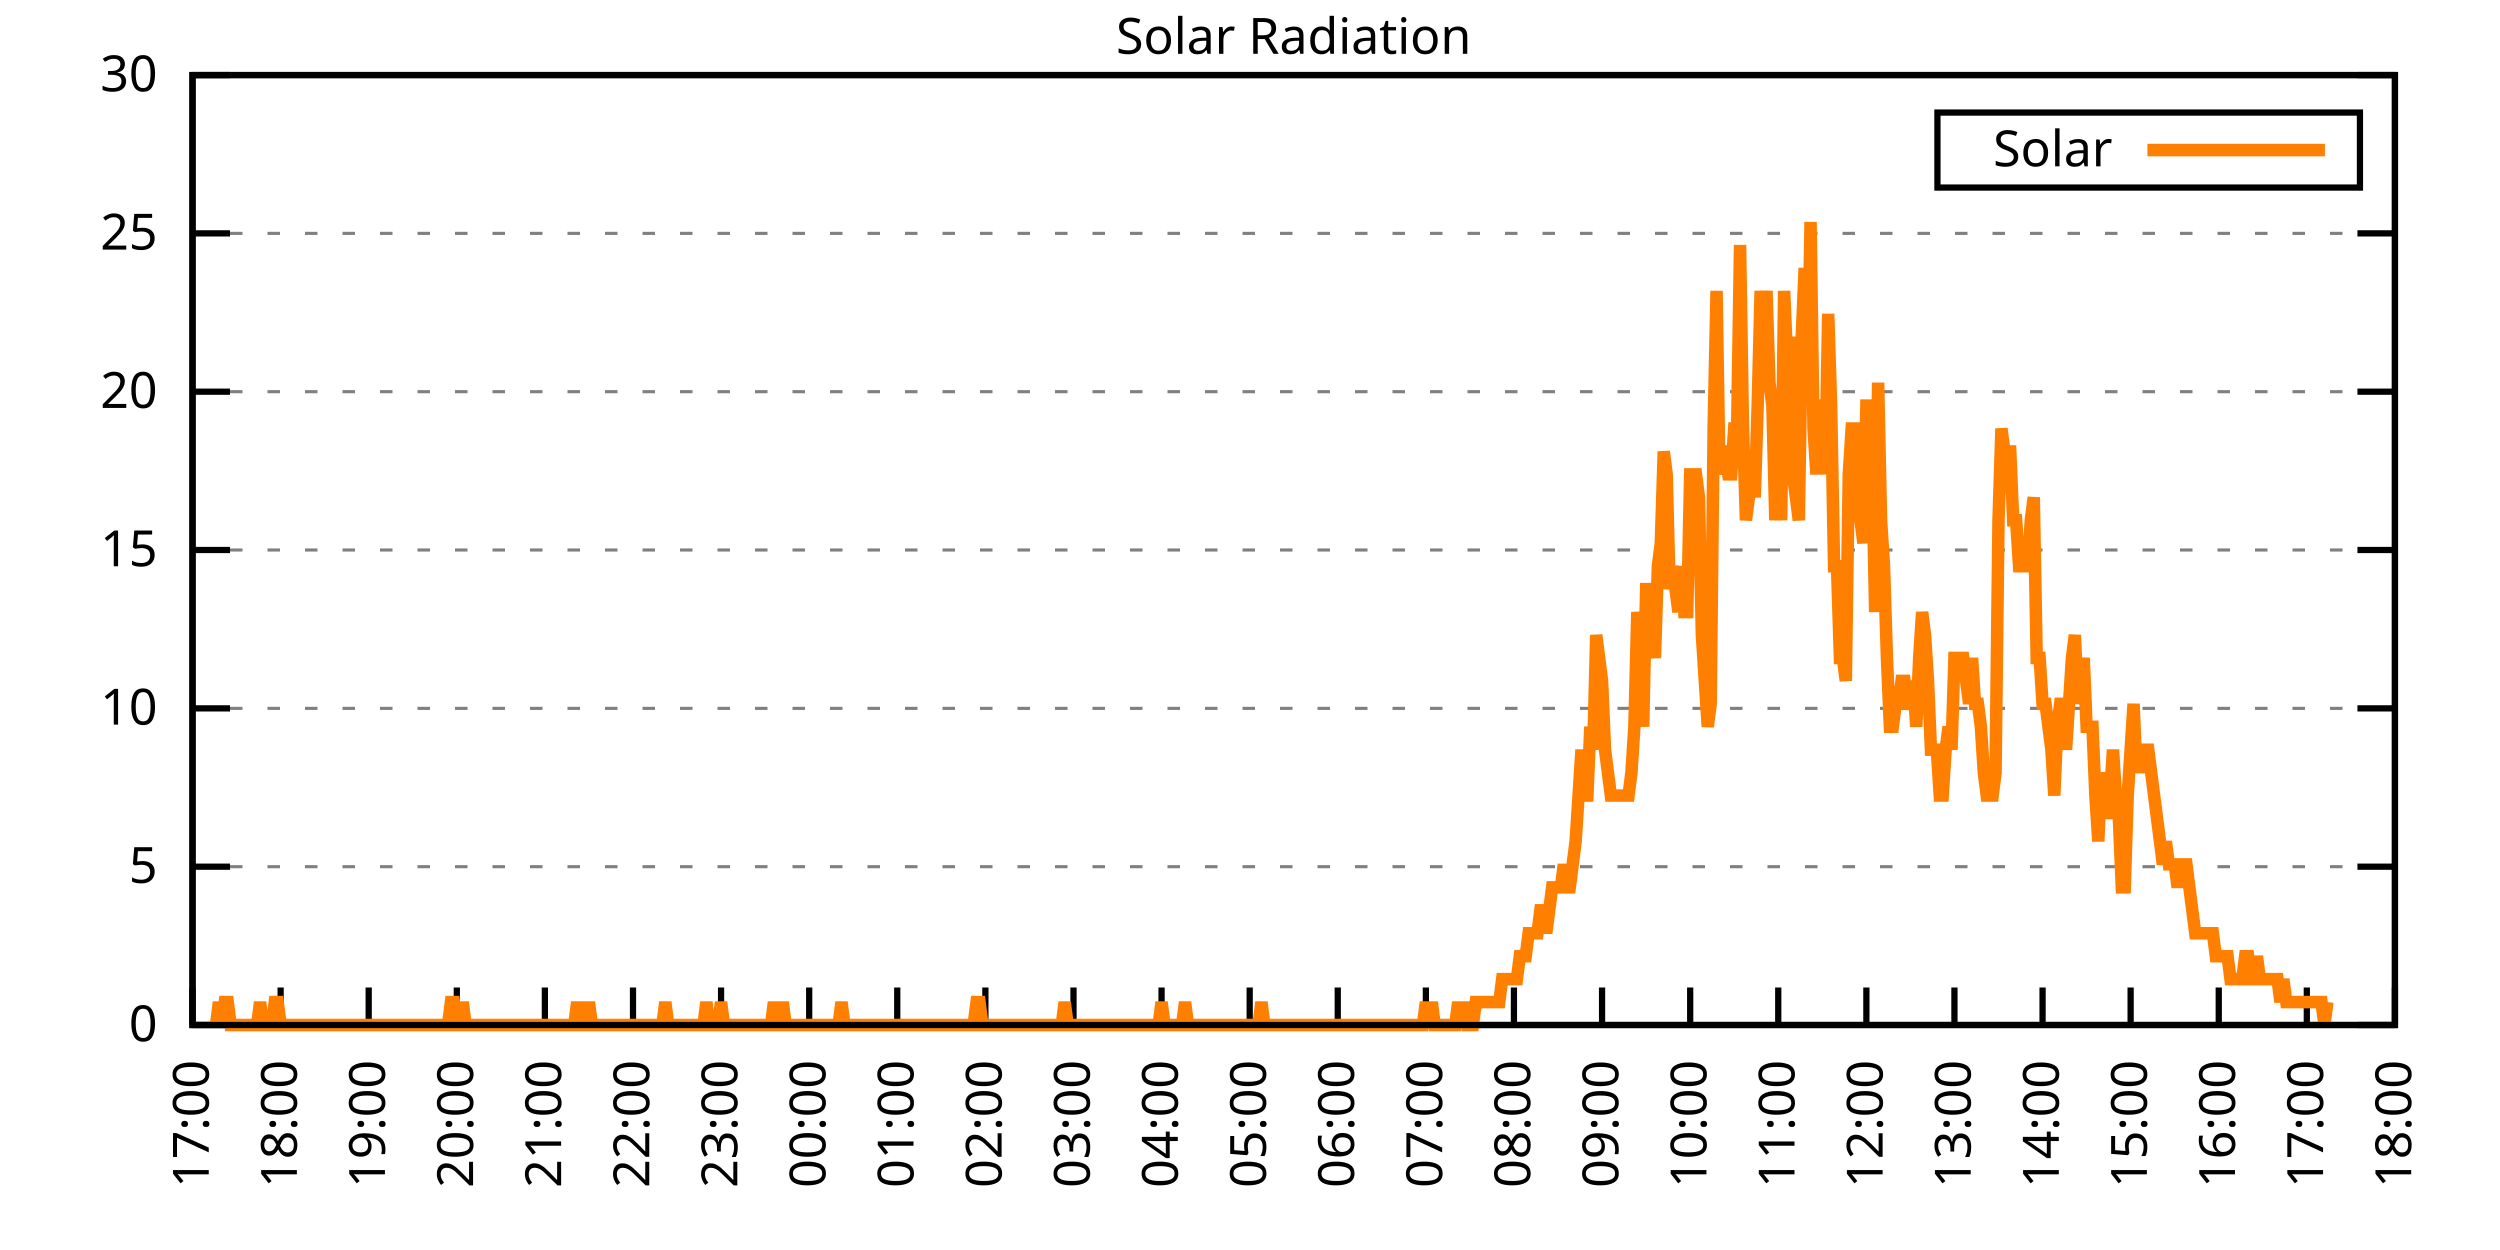
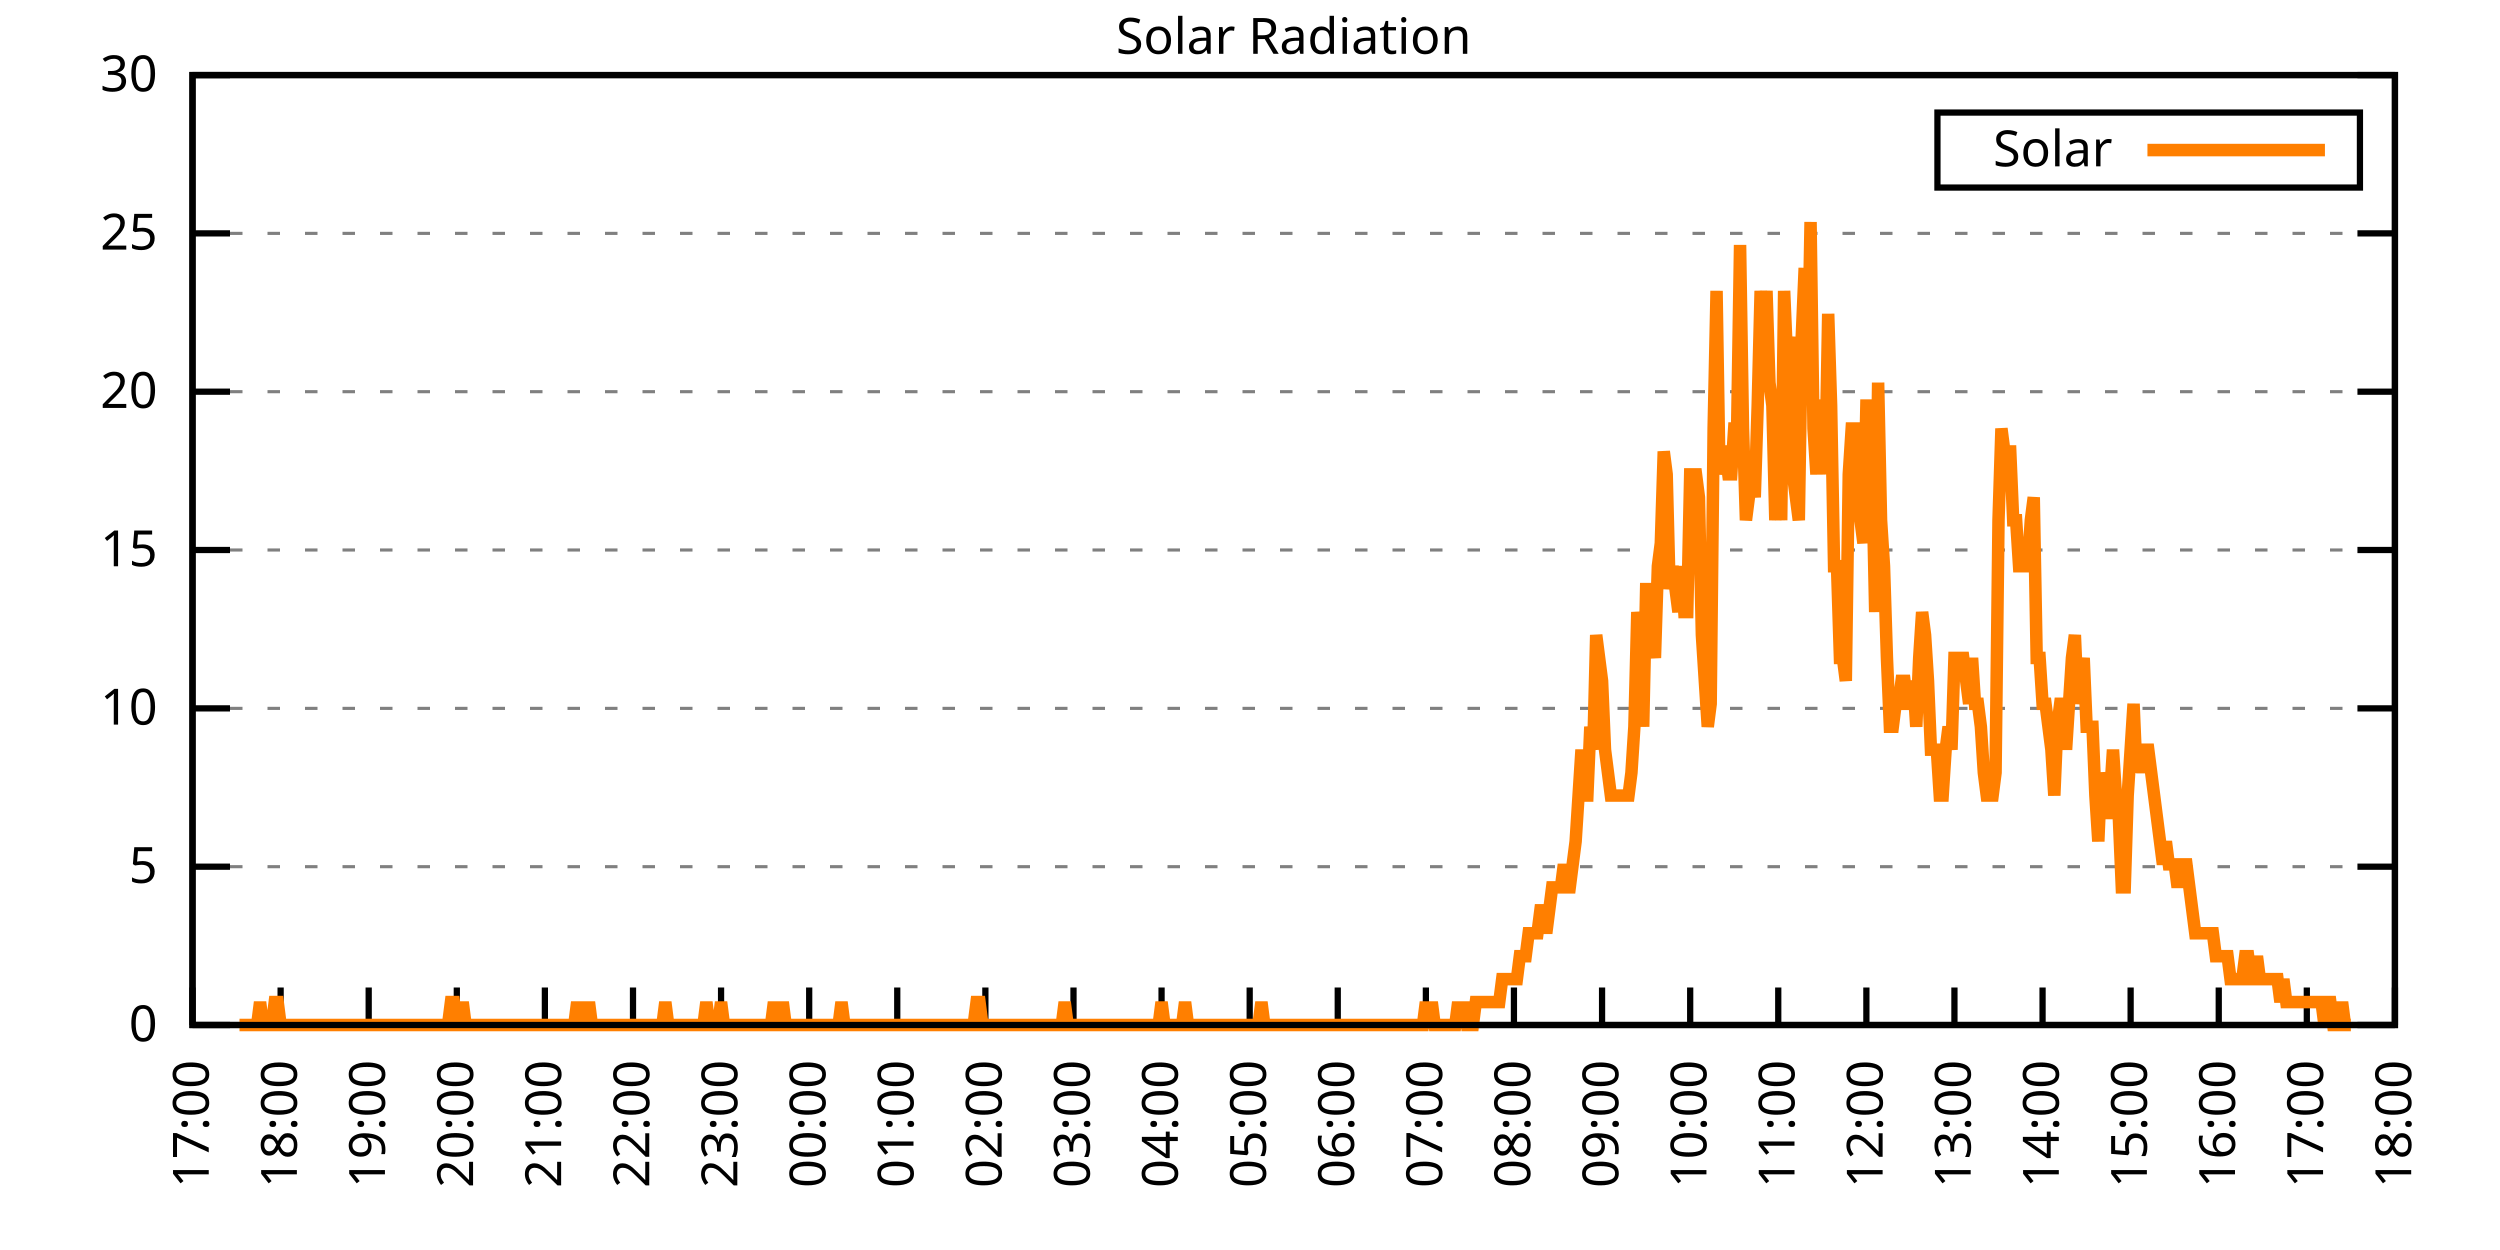
<svg xmlns="http://www.w3.org/2000/svg" xmlns:xlink="http://www.w3.org/1999/xlink" width="400" height="200" viewBox="0 0 400 200">
  <g id="gnuplot_canvas">
    <rect x="0" y="0" width="400" height="200" fill="none" />
    <defs>
      <circle id="gpDot" r="0.5" stroke-width="0.5" stroke="currentColor" />
      <path id="gpPt0" stroke-width="0.333" stroke="currentColor" d="M-1,0 h2 M0,-1 v2" />
      <path id="gpPt1" stroke-width="0.333" stroke="currentColor" d="M-1,-1 L1,1 M1,-1 L-1,1" />
      <path id="gpPt2" stroke-width="0.333" stroke="currentColor" d="M-1,0 L1,0 M0,-1 L0,1 M-1,-1 L1,1 M-1,1 L1,-1" />
      <rect id="gpPt3" stroke-width="0.333" stroke="currentColor" x="-1" y="-1" width="2" height="2" />
      <rect id="gpPt4" stroke-width="0.333" stroke="currentColor" fill="currentColor" x="-1" y="-1" width="2" height="2" />
      <circle id="gpPt5" stroke-width="0.333" stroke="currentColor" cx="0" cy="0" r="1" />
      <use xlink:href="#gpPt5" id="gpPt6" fill="currentColor" stroke="none" />
      <path id="gpPt7" stroke-width="0.333" stroke="currentColor" d="M0,-1.33 L-1.33,0.67 L1.33,0.67 z" />
      <use xlink:href="#gpPt7" id="gpPt8" fill="currentColor" stroke="none" />
      <use xlink:href="#gpPt7" id="gpPt9" stroke="currentColor" transform="rotate(180)" />
      <use xlink:href="#gpPt9" id="gpPt10" fill="currentColor" stroke="none" />
      <use xlink:href="#gpPt3" id="gpPt11" stroke="currentColor" transform="rotate(45)" />
      <use xlink:href="#gpPt11" id="gpPt12" fill="currentColor" stroke="none" />
      <path id="gpPt13" stroke-width="0.333" stroke="currentColor" d="M0,1.330 L1.265,0.411 L0.782,-1.067 L-0.782,-1.076 L-1.265,0.411 z" />
      <use xlink:href="#gpPt13" id="gpPt14" fill="currentColor" stroke="none" />
      <filter id="textbox" filterUnits="objectBoundingBox" x="0" y="0" height="1" width="1">
        <feFlood flood-color="white" flood-opacity="1" result="bgnd" />
        <feComposite in="SourceGraphic" in2="bgnd" operator="atop" />
      </filter>
      <filter id="greybox" filterUnits="objectBoundingBox" x="0" y="0" height="1" width="1">
        <feFlood flood-color="lightgrey" flood-opacity="1" result="grey" />
        <feComposite in="SourceGraphic" in2="grey" operator="atop" />
      </filter>
    </defs>
    <g fill="none" color="white" stroke="currentColor" stroke-width="1.00" stroke-linecap="butt" stroke-linejoin="miter">
</g>
    <g fill="none" color="black" stroke="currentColor" stroke-width="1.00" stroke-linecap="butt" stroke-linejoin="miter">
      <g stroke="none" shape-rendering="crispEdges">
        <polygon fill="rgb(255, 255, 255)" points="30.80,164.00 383.18,164.00 383.18,12.02 30.80,12.02 " />
      </g>
    </g>
    <g fill="none" color="black" stroke="currentColor" stroke-width="1.00" stroke-linecap="butt" stroke-linejoin="miter">
</g>
    <g fill="none" color="black" stroke="black" stroke-width="0.50" stroke-linecap="butt" stroke-linejoin="miter">
</g>
    <g fill="none" color="gray" stroke="currentColor" stroke-width="0.50" stroke-linecap="butt" stroke-linejoin="miter">
      <path stroke="gray" stroke-dasharray="2,4" class="gridline" d="M30.80,164.00 L383.19,164.00  " />
    </g>
    <g fill="none" color="gray" stroke="gray" stroke-width="1.00" stroke-linecap="butt" stroke-linejoin="miter">
</g>
    <g fill="none" color="black" stroke="currentColor" stroke-width="1.00" stroke-linecap="butt" stroke-linejoin="miter">
      <path stroke="black" d="M30.80,164.00 L36.80,164.00 M383.19,164.00 L377.19,164.00  " />
      <g transform="translate(25.20,166.60)" stroke="none" fill="black" font-family="Sans" font-size="8.00" text-anchor="end">
        <text>
          <tspan font-family="Sans"> 0</tspan>
        </text>
      </g>
    </g>
    <g fill="none" color="black" stroke="currentColor" stroke-width="1.00" stroke-linecap="butt" stroke-linejoin="miter">
</g>
    <g fill="none" color="black" stroke="black" stroke-width="0.50" stroke-linecap="butt" stroke-linejoin="miter">
</g>
    <g fill="none" color="gray" stroke="currentColor" stroke-width="0.50" stroke-linecap="butt" stroke-linejoin="miter">
      <path stroke="gray" stroke-dasharray="2,4" class="gridline" d="M30.80,138.67 L383.19,138.67  " />
    </g>
    <g fill="none" color="gray" stroke="gray" stroke-width="1.00" stroke-linecap="butt" stroke-linejoin="miter">
</g>
    <g fill="none" color="black" stroke="currentColor" stroke-width="1.00" stroke-linecap="butt" stroke-linejoin="miter">
      <path stroke="black" d="M30.80,138.67 L36.80,138.67 M383.19,138.67 L377.19,138.67  " />
      <g transform="translate(25.20,141.27)" stroke="none" fill="black" font-family="Sans" font-size="8.00" text-anchor="end">
        <text>
          <tspan font-family="Sans"> 5</tspan>
        </text>
      </g>
    </g>
    <g fill="none" color="black" stroke="currentColor" stroke-width="1.00" stroke-linecap="butt" stroke-linejoin="miter">
</g>
    <g fill="none" color="black" stroke="black" stroke-width="0.50" stroke-linecap="butt" stroke-linejoin="miter">
</g>
    <g fill="none" color="gray" stroke="currentColor" stroke-width="0.50" stroke-linecap="butt" stroke-linejoin="miter">
      <path stroke="gray" stroke-dasharray="2,4" class="gridline" d="M30.80,113.34 L383.19,113.34  " />
    </g>
    <g fill="none" color="gray" stroke="gray" stroke-width="1.00" stroke-linecap="butt" stroke-linejoin="miter">
</g>
    <g fill="none" color="black" stroke="currentColor" stroke-width="1.00" stroke-linecap="butt" stroke-linejoin="miter">
      <path stroke="black" d="M30.80,113.34 L36.80,113.34 M383.19,113.34 L377.19,113.34  " />
      <g transform="translate(25.20,115.94)" stroke="none" fill="black" font-family="Sans" font-size="8.00" text-anchor="end">
        <text>
          <tspan font-family="Sans"> 10</tspan>
        </text>
      </g>
    </g>
    <g fill="none" color="black" stroke="currentColor" stroke-width="1.00" stroke-linecap="butt" stroke-linejoin="miter">
</g>
    <g fill="none" color="black" stroke="black" stroke-width="0.50" stroke-linecap="butt" stroke-linejoin="miter">
</g>
    <g fill="none" color="gray" stroke="currentColor" stroke-width="0.50" stroke-linecap="butt" stroke-linejoin="miter">
      <path stroke="gray" stroke-dasharray="2,4" class="gridline" d="M30.80,88.00 L383.19,88.00  " />
    </g>
    <g fill="none" color="gray" stroke="gray" stroke-width="1.00" stroke-linecap="butt" stroke-linejoin="miter">
</g>
    <g fill="none" color="black" stroke="currentColor" stroke-width="1.00" stroke-linecap="butt" stroke-linejoin="miter">
      <path stroke="black" d="M30.80,88.00 L36.80,88.00 M383.19,88.00 L377.19,88.00  " />
      <g transform="translate(25.20,90.60)" stroke="none" fill="black" font-family="Sans" font-size="8.00" text-anchor="end">
        <text>
          <tspan font-family="Sans"> 15</tspan>
        </text>
      </g>
    </g>
    <g fill="none" color="black" stroke="currentColor" stroke-width="1.00" stroke-linecap="butt" stroke-linejoin="miter">
</g>
    <g fill="none" color="black" stroke="black" stroke-width="0.50" stroke-linecap="butt" stroke-linejoin="miter">
</g>
    <g fill="none" color="gray" stroke="currentColor" stroke-width="0.50" stroke-linecap="butt" stroke-linejoin="miter">
      <path stroke="gray" stroke-dasharray="2,4" class="gridline" d="M30.80,62.67 L383.19,62.67  " />
    </g>
    <g fill="none" color="gray" stroke="gray" stroke-width="1.00" stroke-linecap="butt" stroke-linejoin="miter">
</g>
    <g fill="none" color="black" stroke="currentColor" stroke-width="1.00" stroke-linecap="butt" stroke-linejoin="miter">
      <path stroke="black" d="M30.80,62.67 L36.80,62.67 M383.19,62.67 L377.19,62.67  " />
      <g transform="translate(25.20,65.27)" stroke="none" fill="black" font-family="Sans" font-size="8.00" text-anchor="end">
        <text>
          <tspan font-family="Sans"> 20</tspan>
        </text>
      </g>
    </g>
    <g fill="none" color="black" stroke="currentColor" stroke-width="1.00" stroke-linecap="butt" stroke-linejoin="miter">
</g>
    <g fill="none" color="black" stroke="black" stroke-width="0.50" stroke-linecap="butt" stroke-linejoin="miter">
</g>
    <g fill="none" color="gray" stroke="currentColor" stroke-width="0.50" stroke-linecap="butt" stroke-linejoin="miter">
      <path stroke="gray" stroke-dasharray="2,4" class="gridline" d="M30.80,37.34 L383.19,37.34  " />
    </g>
    <g fill="none" color="gray" stroke="gray" stroke-width="1.00" stroke-linecap="butt" stroke-linejoin="miter">
</g>
    <g fill="none" color="black" stroke="currentColor" stroke-width="1.00" stroke-linecap="butt" stroke-linejoin="miter">
      <path stroke="black" d="M30.80,37.34 L36.80,37.34 M383.19,37.34 L377.19,37.34  " />
      <g transform="translate(25.20,39.94)" stroke="none" fill="black" font-family="Sans" font-size="8.00" text-anchor="end">
        <text>
          <tspan font-family="Sans"> 25</tspan>
        </text>
      </g>
    </g>
    <g fill="none" color="black" stroke="currentColor" stroke-width="1.00" stroke-linecap="butt" stroke-linejoin="miter">
</g>
    <g fill="none" color="black" stroke="black" stroke-width="0.50" stroke-linecap="butt" stroke-linejoin="miter">
</g>
    <g fill="none" color="gray" stroke="currentColor" stroke-width="0.50" stroke-linecap="butt" stroke-linejoin="miter">
      <path stroke="gray" stroke-dasharray="2,4" class="gridline" d="M30.80,12.01 L383.19,12.01  " />
    </g>
    <g fill="none" color="gray" stroke="gray" stroke-width="1.00" stroke-linecap="butt" stroke-linejoin="miter">
</g>
    <g fill="none" color="black" stroke="currentColor" stroke-width="1.00" stroke-linecap="butt" stroke-linejoin="miter">
      <path stroke="black" d="M30.80,12.01 L36.80,12.01 M383.19,12.01 L377.19,12.01  " />
      <g transform="translate(25.20,14.61)" stroke="none" fill="black" font-family="Sans" font-size="8.00" text-anchor="end">
        <text>
          <tspan font-family="Sans"> 30</tspan>
        </text>
      </g>
    </g>
    <g fill="none" color="black" stroke="currentColor" stroke-width="1.00" stroke-linecap="butt" stroke-linejoin="miter">
      <path stroke="black" d="M30.80,164.00 L30.80,158.00  " />
      <g transform="translate(33.40,169.60) rotate(270.00)" stroke="none" fill="black" font-family="Sans" font-size="8.00" text-anchor="end">
        <text>
          <tspan font-family="Sans">17:00</tspan>
        </text>
      </g>
    </g>
    <g fill="none" color="black" stroke="currentColor" stroke-width="1.00" stroke-linecap="butt" stroke-linejoin="miter">
      <path stroke="black" d="M44.90,164.00 L44.90,158.00  " />
      <g transform="translate(47.50,169.60) rotate(270.00)" stroke="none" fill="black" font-family="Sans" font-size="8.00" text-anchor="end">
        <text>
          <tspan font-family="Sans">18:00</tspan>
        </text>
      </g>
    </g>
    <g fill="none" color="black" stroke="currentColor" stroke-width="1.00" stroke-linecap="butt" stroke-linejoin="miter">
      <path stroke="black" d="M58.99,164.00 L58.99,158.00  " />
      <g transform="translate(61.59,169.60) rotate(270.00)" stroke="none" fill="black" font-family="Sans" font-size="8.00" text-anchor="end">
        <text>
          <tspan font-family="Sans">19:00</tspan>
        </text>
      </g>
    </g>
    <g fill="none" color="black" stroke="currentColor" stroke-width="1.00" stroke-linecap="butt" stroke-linejoin="miter">
      <path stroke="black" d="M73.09,164.00 L73.09,158.00  " />
      <g transform="translate(75.69,169.60) rotate(270.00)" stroke="none" fill="black" font-family="Sans" font-size="8.00" text-anchor="end">
        <text>
          <tspan font-family="Sans">20:00</tspan>
        </text>
      </g>
    </g>
    <g fill="none" color="black" stroke="currentColor" stroke-width="1.00" stroke-linecap="butt" stroke-linejoin="miter">
      <path stroke="black" d="M87.18,164.00 L87.18,158.00  " />
      <g transform="translate(89.78,169.60) rotate(270.00)" stroke="none" fill="black" font-family="Sans" font-size="8.00" text-anchor="end">
        <text>
          <tspan font-family="Sans">21:00</tspan>
        </text>
      </g>
    </g>
    <g fill="none" color="black" stroke="currentColor" stroke-width="1.00" stroke-linecap="butt" stroke-linejoin="miter">
      <path stroke="black" d="M101.28,164.00 L101.28,158.00  " />
      <g transform="translate(103.88,169.60) rotate(270.00)" stroke="none" fill="black" font-family="Sans" font-size="8.00" text-anchor="end">
        <text>
          <tspan font-family="Sans">22:00</tspan>
        </text>
      </g>
    </g>
    <g fill="none" color="black" stroke="currentColor" stroke-width="1.00" stroke-linecap="butt" stroke-linejoin="miter">
      <path stroke="black" d="M115.37,164.00 L115.37,158.00  " />
      <g transform="translate(117.97,169.60) rotate(270.00)" stroke="none" fill="black" font-family="Sans" font-size="8.00" text-anchor="end">
        <text>
          <tspan font-family="Sans">23:00</tspan>
        </text>
      </g>
    </g>
    <g fill="none" color="black" stroke="currentColor" stroke-width="1.00" stroke-linecap="butt" stroke-linejoin="miter">
      <path stroke="black" d="M129.47,164.00 L129.47,158.00  " />
      <g transform="translate(132.07,169.60) rotate(270.00)" stroke="none" fill="black" font-family="Sans" font-size="8.00" text-anchor="end">
        <text>
          <tspan font-family="Sans">00:00</tspan>
        </text>
      </g>
    </g>
    <g fill="none" color="black" stroke="currentColor" stroke-width="1.00" stroke-linecap="butt" stroke-linejoin="miter">
      <path stroke="black" d="M143.56,164.00 L143.56,158.00  " />
      <g transform="translate(146.16,169.60) rotate(270.00)" stroke="none" fill="black" font-family="Sans" font-size="8.00" text-anchor="end">
        <text>
          <tspan font-family="Sans">01:00</tspan>
        </text>
      </g>
    </g>
    <g fill="none" color="black" stroke="currentColor" stroke-width="1.00" stroke-linecap="butt" stroke-linejoin="miter">
      <path stroke="black" d="M157.66,164.00 L157.66,158.00  " />
      <g transform="translate(160.26,169.60) rotate(270.00)" stroke="none" fill="black" font-family="Sans" font-size="8.00" text-anchor="end">
        <text>
          <tspan font-family="Sans">02:00</tspan>
        </text>
      </g>
    </g>
    <g fill="none" color="black" stroke="currentColor" stroke-width="1.00" stroke-linecap="butt" stroke-linejoin="miter">
      <path stroke="black" d="M171.76,164.00 L171.76,158.00  " />
      <g transform="translate(174.36,169.60) rotate(270.00)" stroke="none" fill="black" font-family="Sans" font-size="8.00" text-anchor="end">
        <text>
          <tspan font-family="Sans">03:00</tspan>
        </text>
      </g>
    </g>
    <g fill="none" color="black" stroke="currentColor" stroke-width="1.00" stroke-linecap="butt" stroke-linejoin="miter">
      <path stroke="black" d="M185.85,164.00 L185.85,158.00  " />
      <g transform="translate(188.45,169.60) rotate(270.00)" stroke="none" fill="black" font-family="Sans" font-size="8.00" text-anchor="end">
        <text>
          <tspan font-family="Sans">04:00</tspan>
        </text>
      </g>
    </g>
    <g fill="none" color="black" stroke="currentColor" stroke-width="1.00" stroke-linecap="butt" stroke-linejoin="miter">
      <path stroke="black" d="M199.95,164.00 L199.95,158.00  " />
      <g transform="translate(202.55,169.60) rotate(270.00)" stroke="none" fill="black" font-family="Sans" font-size="8.00" text-anchor="end">
        <text>
          <tspan font-family="Sans">05:00</tspan>
        </text>
      </g>
    </g>
    <g fill="none" color="black" stroke="currentColor" stroke-width="1.00" stroke-linecap="butt" stroke-linejoin="miter">
      <path stroke="black" d="M214.04,164.00 L214.04,158.00  " />
      <g transform="translate(216.64,169.60) rotate(270.00)" stroke="none" fill="black" font-family="Sans" font-size="8.00" text-anchor="end">
        <text>
          <tspan font-family="Sans">06:00</tspan>
        </text>
      </g>
    </g>
    <g fill="none" color="black" stroke="currentColor" stroke-width="1.00" stroke-linecap="butt" stroke-linejoin="miter">
      <path stroke="black" d="M228.14,164.00 L228.14,158.00  " />
      <g transform="translate(230.74,169.60) rotate(270.00)" stroke="none" fill="black" font-family="Sans" font-size="8.00" text-anchor="end">
        <text>
          <tspan font-family="Sans">07:00</tspan>
        </text>
      </g>
    </g>
    <g fill="none" color="black" stroke="currentColor" stroke-width="1.00" stroke-linecap="butt" stroke-linejoin="miter">
      <path stroke="black" d="M242.23,164.00 L242.23,158.00  " />
      <g transform="translate(244.83,169.60) rotate(270.00)" stroke="none" fill="black" font-family="Sans" font-size="8.00" text-anchor="end">
        <text>
          <tspan font-family="Sans">08:00</tspan>
        </text>
      </g>
    </g>
    <g fill="none" color="black" stroke="currentColor" stroke-width="1.00" stroke-linecap="butt" stroke-linejoin="miter">
      <path stroke="black" d="M256.33,164.00 L256.33,158.00  " />
      <g transform="translate(258.93,169.60) rotate(270.00)" stroke="none" fill="black" font-family="Sans" font-size="8.00" text-anchor="end">
        <text>
          <tspan font-family="Sans">09:00</tspan>
        </text>
      </g>
    </g>
    <g fill="none" color="black" stroke="currentColor" stroke-width="1.00" stroke-linecap="butt" stroke-linejoin="miter">
      <path stroke="black" d="M270.43,164.00 L270.43,158.00  " />
      <g transform="translate(273.03,169.60) rotate(270.00)" stroke="none" fill="black" font-family="Sans" font-size="8.00" text-anchor="end">
        <text>
          <tspan font-family="Sans">10:00</tspan>
        </text>
      </g>
    </g>
    <g fill="none" color="black" stroke="currentColor" stroke-width="1.00" stroke-linecap="butt" stroke-linejoin="miter">
      <path stroke="black" d="M284.52,164.00 L284.52,158.00  " />
      <g transform="translate(287.12,169.60) rotate(270.00)" stroke="none" fill="black" font-family="Sans" font-size="8.00" text-anchor="end">
        <text>
          <tspan font-family="Sans">11:00</tspan>
        </text>
      </g>
    </g>
    <g fill="none" color="black" stroke="currentColor" stroke-width="1.00" stroke-linecap="butt" stroke-linejoin="miter">
      <path stroke="black" d="M298.62,164.00 L298.62,158.00  " />
      <g transform="translate(301.22,169.60) rotate(270.00)" stroke="none" fill="black" font-family="Sans" font-size="8.00" text-anchor="end">
        <text>
          <tspan font-family="Sans">12:00</tspan>
        </text>
      </g>
    </g>
    <g fill="none" color="black" stroke="currentColor" stroke-width="1.00" stroke-linecap="butt" stroke-linejoin="miter">
      <path stroke="black" d="M312.71,164.00 L312.71,158.00  " />
      <g transform="translate(315.31,169.60) rotate(270.00)" stroke="none" fill="black" font-family="Sans" font-size="8.00" text-anchor="end">
        <text>
          <tspan font-family="Sans">13:00</tspan>
        </text>
      </g>
    </g>
    <g fill="none" color="black" stroke="currentColor" stroke-width="1.00" stroke-linecap="butt" stroke-linejoin="miter">
      <path stroke="black" d="M326.81,164.00 L326.81,158.00  " />
      <g transform="translate(329.41,169.60) rotate(270.00)" stroke="none" fill="black" font-family="Sans" font-size="8.00" text-anchor="end">
        <text>
          <tspan font-family="Sans">14:00</tspan>
        </text>
      </g>
    </g>
    <g fill="none" color="black" stroke="currentColor" stroke-width="1.00" stroke-linecap="butt" stroke-linejoin="miter">
      <path stroke="black" d="M340.90,164.00 L340.90,158.00  " />
      <g transform="translate(343.50,169.60) rotate(270.00)" stroke="none" fill="black" font-family="Sans" font-size="8.00" text-anchor="end">
        <text>
          <tspan font-family="Sans">15:00</tspan>
        </text>
      </g>
    </g>
    <g fill="none" color="black" stroke="currentColor" stroke-width="1.00" stroke-linecap="butt" stroke-linejoin="miter">
      <path stroke="black" d="M355.00,164.00 L355.00,158.00  " />
      <g transform="translate(357.60,169.60) rotate(270.00)" stroke="none" fill="black" font-family="Sans" font-size="8.00" text-anchor="end">
        <text>
          <tspan font-family="Sans">16:00</tspan>
        </text>
      </g>
    </g>
    <g fill="none" color="black" stroke="currentColor" stroke-width="1.00" stroke-linecap="butt" stroke-linejoin="miter">
      <path stroke="black" d="M369.09,164.00 L369.09,158.00  " />
      <g transform="translate(371.69,169.60) rotate(270.00)" stroke="none" fill="black" font-family="Sans" font-size="8.00" text-anchor="end">
        <text>
          <tspan font-family="Sans">17:00</tspan>
        </text>
      </g>
    </g>
    <g fill="none" color="black" stroke="currentColor" stroke-width="1.00" stroke-linecap="butt" stroke-linejoin="miter">
      <path stroke="black" d="M383.19,164.00 L383.19,158.00  " />
      <g transform="translate(385.79,169.60) rotate(270.00)" stroke="none" fill="black" font-family="Sans" font-size="8.00" text-anchor="end">
        <text>
          <tspan font-family="Sans">18:00</tspan>
        </text>
      </g>
    </g>
    <g fill="none" color="black" stroke="currentColor" stroke-width="1.00" stroke-linecap="butt" stroke-linejoin="miter">
</g>
    <g fill="none" color="black" stroke="currentColor" stroke-width="1.00" stroke-linecap="butt" stroke-linejoin="miter">
      <path stroke="black" d="M30.80,12.01 L30.80,164.00 L383.19,164.00 L383.19,12.01 L30.80,12.01 Z  " />
    </g>
    <g fill="none" color="black" stroke="currentColor" stroke-width="1.00" stroke-linecap="butt" stroke-linejoin="miter">
</g>
    <g fill="none" color="black" stroke="currentColor" stroke-width="1.00" stroke-linecap="butt" stroke-linejoin="miter">
      <path stroke="black" d="M309.99,30.01 L309.99,18.01 L377.59,18.01 L377.59,30.01 L309.99,30.01 Z  " />
    </g>
    <g id="Solar_Radiation_plot_1">
      <g fill="none" color="white" stroke="black" stroke-width="2.00" stroke-linecap="butt" stroke-linejoin="miter">
</g>
      <g fill="none" color="black" stroke="currentColor" stroke-width="2.00" stroke-linecap="butt" stroke-linejoin="miter">
        <g transform="translate(337.99,26.61)" stroke="none" fill="black" font-family="Sans" font-size="8.00" text-anchor="end">
          <text>
            <tspan font-family="Sans">Solar</tspan>
          </text>
        </g>
      </g>
      <g fill="none" color="black" stroke="currentColor" stroke-width="2.00" stroke-linecap="butt" stroke-linejoin="miter">
-         <path stroke="rgb(255, 127,   0)" d="M343.59,24.01 L371.99,24.01 M34.56,164.00 L35.03,160.33 L35.50,164.00 L35.97,160.33 L36.44,160.33 L36.91,164.00   L37.38,164.00 L37.85,164.00 L38.32,164.00 L38.79,164.00 L39.26,164.00 L39.73,164.00 L40.20,164.00 L40.67,164.00   L41.14,164.00 L41.61,160.33 L42.08,164.00 L42.55,164.00 L43.02,164.00 L43.49,164.00 L43.96,160.33 L44.43,160.33   L44.90,164.00 L45.37,164.00 L45.84,164.00 L46.31,164.00 L46.78,164.00 L47.24,164.00 L47.71,164.00 L48.18,164.00   L48.65,164.00 L49.12,164.00 L49.59,164.00 L50.06,164.00 L50.53,164.00 L51.00,164.00 L51.47,164.00 L51.94,164.00   L52.41,164.00 L52.88,164.00 L53.35,164.00 L53.82,164.00 L54.29,164.00 L54.76,164.00 L55.23,164.00 L55.70,164.00   L56.17,164.00 L56.64,164.00 L57.11,164.00 L57.58,164.00 L58.05,164.00 L58.52,164.00 L58.99,164.00 L59.46,164.00   L59.93,164.00 L60.40,164.00 L60.87,164.00 L61.34,164.00 L61.81,164.00 L62.28,164.00 L62.75,164.00 L63.22,164.00   L63.69,164.00 L64.16,164.00 L64.63,164.00 L65.10,164.00 L65.57,164.00 L66.04,164.00 L66.51,164.00 L66.98,164.00   L67.45,164.00 L67.92,164.00 L68.39,164.00 L68.86,164.00 L69.33,164.00 L69.80,164.00 L70.27,164.00 L70.74,164.00   L71.21,164.00 L71.68,164.00 L72.15,160.33 L72.62,160.33 L73.09,164.00 L73.56,164.00 L74.03,160.33 L74.50,164.00   L74.97,164.00 L75.44,164.00 L75.91,164.00 L76.38,164.00 L76.85,164.00 L77.32,164.00 L77.79,164.00 L78.26,164.00   L78.73,164.00 L79.19,164.00 L79.66,164.00 L80.13,164.00 L80.60,164.00 L81.07,164.00 L81.54,164.00 L82.01,164.00   L82.48,164.00 L82.95,164.00 L83.42,164.00 L83.89,164.00 L84.36,164.00 L84.83,164.00 L85.30,164.00 L85.77,164.00   L86.24,164.00 L86.71,164.00 L87.18,164.00 L87.65,164.00 L88.12,164.00 L88.59,164.00 L89.06,164.00 L89.53,164.00   L90.00,164.00 L90.47,164.00 L90.94,164.00 L91.41,164.00 L91.88,164.00 L92.35,160.33 L92.82,164.00 L93.29,164.00   L93.76,164.00 L94.23,160.33 L94.70,164.00 L95.17,164.00 L95.64,164.00 L96.11,164.00 L96.58,164.00 L97.05,164.00   L97.52,164.00 L97.99,164.00 L98.46,164.00 L98.93,164.00 L99.40,164.00 L99.87,164.00 L100.34,164.00 L100.81,164.00   L101.28,164.00 L101.75,164.00 L102.22,164.00 L102.69,164.00 L103.16,164.00 L103.63,164.00 L104.10,164.00 L104.57,164.00   L105.04,164.00 L105.51,164.00 L105.98,164.00 L106.45,160.33 L106.92,164.00 L107.86,164.00 L108.33,164.00 L108.80,164.00   L109.27,164.00 L109.74,164.00 L110.21,164.00 L110.68,164.00 L111.14,164.00 L111.61,164.00 L112.08,164.00 L112.55,164.00   L113.02,160.33 L113.49,164.00 L113.96,164.00 L114.43,164.00 L114.90,164.00 L115.37,160.33 L115.84,164.00 L116.31,164.00   L116.78,164.00 L117.25,164.00 L117.72,164.00 L118.19,164.00 L118.66,164.00 L119.13,164.00 L119.60,164.00 L120.07,164.00   L120.54,164.00 L121.01,164.00 L121.48,164.00 L121.95,164.00 L122.42,164.00 L122.89,164.00 L123.36,164.00 L123.83,160.33   L124.30,164.00 L124.77,164.00 L125.24,160.33 L125.71,164.00 L126.18,164.00 L126.65,164.00 L127.12,164.00 L127.59,164.00   L128.06,164.00 L128.53,164.00 L129.00,164.00 L129.47,164.00 L129.94,164.00 L130.41,164.00 L130.88,164.00 L131.35,164.00   L131.82,164.00 L132.29,164.00 L132.76,164.00 L133.23,164.00 L133.70,164.00 L134.17,164.00 L134.64,160.33 L135.11,164.00   L135.58,164.00 L136.05,164.00 L136.52,164.00 L136.99,164.00 L137.46,164.00 L137.93,164.00 L138.40,164.00 L138.87,164.00   L139.34,164.00 L139.81,164.00 L140.28,164.00 L140.75,164.00 L141.22,164.00 L141.69,164.00 L142.16,164.00 L142.63,164.00   L143.09,164.00 L143.56,164.00 L144.03,164.00 L144.50,164.00 L144.97,164.00 L145.44,164.00 L145.91,164.00 L146.38,164.00   L146.85,164.00 L147.32,164.00 L147.79,164.00 L148.26,164.00 L148.73,164.00 L149.20,164.00 L149.67,164.00 L150.14,164.00   L150.61,164.00 L151.08,164.00 L151.55,164.00 L152.02,164.00 L152.49,164.00 L152.96,164.00 L153.43,164.00 L153.90,164.00   L154.37,164.00 L154.84,164.00 L155.31,164.00 L155.78,164.00 L156.25,160.33 L156.72,160.33 L157.19,164.00 L157.66,164.00   L158.13,164.00 L158.60,164.00 L159.07,164.00 L159.54,164.00 L160.01,164.00 L160.48,164.00 L160.95,164.00 L161.42,164.00   L161.89,164.00 L162.36,164.00 L162.83,164.00 L163.30,164.00 L163.77,164.00 L164.24,164.00 L164.71,164.00 L165.18,164.00   L165.65,164.00 L166.12,164.00 L166.59,164.00 L167.06,164.00 L167.53,164.00 L168.00,164.00 L168.47,164.00 L168.94,164.00   L169.41,164.00 L169.88,164.00 L170.35,160.33 L170.82,164.00 L171.29,164.00 L171.76,164.00 L172.23,164.00 L172.70,164.00   L173.17,164.00 L173.64,164.00 L174.11,164.00 L174.58,164.00 L175.04,164.00 L175.51,164.00 L175.98,164.00 L176.45,164.00   L176.92,164.00 L177.39,164.00 L177.86,164.00 L178.33,164.00 L178.80,164.00 L179.27,164.00 L179.74,164.00 L180.21,164.00   L180.68,164.00 L181.15,164.00 L181.62,164.00 L182.09,164.00 L182.56,164.00 L183.03,164.00 L183.50,164.00 L183.97,164.00   L184.44,164.00 L184.91,164.00 L185.38,164.00 L185.85,160.33 L186.32,164.00 L186.79,164.00 L187.26,164.00 L187.73,164.00   L188.20,164.00 L188.67,164.00 L189.14,164.00 L189.61,160.33 L190.08,164.00 L190.55,164.00 L191.02,164.00 L191.49,164.00   L191.96,164.00 L192.43,164.00 L192.90,164.00 L193.37,164.00 L193.84,164.00 L194.31,164.00 L194.78,164.00 L195.25,164.00   L195.72,164.00 L196.19,164.00 L196.66,164.00 L197.13,164.00 L197.60,164.00 L198.07,164.00 L198.54,164.00 L199.01,164.00   L199.48,164.00 L199.95,164.00 L200.42,164.00 L200.89,164.00 L201.36,164.00 L201.83,160.33 L202.30,164.00 L202.77,164.00   L203.24,164.00 L203.71,164.00 L204.18,164.00 L204.65,164.00 L205.12,164.00 L205.59,164.00 L206.06,164.00 L206.53,164.00   L207.00,164.00 L207.46,164.00 L207.93,164.00 L208.40,164.00 L208.87,164.00 L209.34,164.00 L209.81,164.00 L210.28,164.00   L210.75,164.00 L211.22,164.00 L211.69,164.00 L212.16,164.00 L212.63,164.00 L213.10,164.00 L213.57,164.00 L214.04,164.00   L214.51,164.00 L214.98,164.00 L215.45,164.00 L215.92,164.00 L216.39,164.00 L216.86,164.00 L217.33,164.00 L217.80,164.00   L218.27,164.00 L218.74,164.00 L219.21,164.00 L219.68,164.00 L220.15,164.00 L220.62,164.00 L221.09,164.00 L221.56,164.00   L222.03,164.00 L222.50,164.00 L222.97,164.00 L223.44,164.00 L223.91,164.00 L224.38,164.00 L224.85,164.00 L225.32,164.00   L225.79,164.00 L226.26,164.00 L226.73,164.00 L227.20,164.00 L227.67,164.00 L228.14,160.33 L228.61,164.00 L229.08,160.33   L229.55,164.00 L230.02,164.00 L230.49,164.00 L230.96,164.00 L231.43,164.00 L231.90,164.00 L232.37,164.00 L232.84,164.00   L233.31,160.33 L233.78,164.00 L234.25,160.33 L234.72,164.00 L235.19,164.00 L235.66,164.00 L236.13,160.33 L236.60,160.33   L237.07,160.33 L237.54,160.33 L238.01,160.33 L238.48,160.33 L238.95,160.33 L239.41,160.33 L239.88,160.33 L240.35,156.66   L240.82,156.66 L241.29,156.66 L241.76,156.66 L242.23,156.66 L242.70,156.66 L243.17,152.99 L243.64,152.99 L244.11,152.99   L244.58,149.32 L245.05,149.32 L245.52,149.32 L245.99,149.32 L246.46,145.65 L246.93,145.65 L247.40,149.32 L247.87,145.65   L248.34,141.98 L248.81,141.98 L249.28,141.98 L249.75,141.98 L250.22,138.30 L250.69,141.98 L251.16,141.98 L251.63,138.30   L252.10,134.63 L252.57,127.29 L253.04,119.95 L253.51,127.29 L253.98,127.29 L254.45,116.28 L254.92,119.95 L255.39,101.60   L255.86,105.27 L256.33,108.94 L256.80,119.95 L257.27,123.62 L257.74,127.29 L258.21,127.29 L258.68,127.29 L259.15,127.29   L259.62,127.29 L260.09,127.29 L260.56,127.29 L261.03,123.62 L261.50,116.28 L261.97,97.93 L262.44,101.60 L262.91,116.28   L263.38,94.26 L263.85,94.26 L264.32,101.60 L264.79,105.27 L265.26,90.59 L265.73,86.91 L266.20,72.23 L266.67,75.90   L267.14,94.26 L267.61,90.59 L268.08,94.26 L268.55,97.93 L269.02,90.59 L269.49,97.93 L269.96,97.93 L270.43,75.90   L270.90,75.90 L271.36,75.90 L271.83,79.57 L272.30,101.60 L272.77,108.94 L273.24,116.28 L273.71,112.61 L274.18,68.56   L274.65,46.54 L275.12,75.90 L275.59,72.23 L276.06,72.23 L276.53,75.90 L277.00,75.90 L277.47,68.56 L277.94,68.56   L278.41,39.19 L278.88,68.56 L279.35,83.24 L279.82,79.57 L280.29,75.90 L280.76,79.57 L281.23,64.89 L281.70,46.54   L282.17,53.88 L282.64,46.54 L283.11,61.22 L283.58,64.89 L284.05,83.24 L284.52,72.23 L284.99,83.24 L285.46,46.54   L285.93,57.55 L286.40,53.88 L286.87,75.90 L287.34,79.57 L287.81,83.24 L288.28,53.88 L288.75,42.87 L289.22,61.22   L289.69,35.52 L290.16,68.56 L290.63,75.90 L291.10,64.89 L291.57,64.89 L292.04,75.90 L292.51,50.21 L292.98,64.89   L293.45,90.59 L293.92,90.59 L294.39,105.27 L294.86,105.27 L295.33,108.94 L295.80,75.90 L296.27,68.56 L296.74,68.56   L297.21,68.56 L297.68,83.24 L298.15,86.91 L298.62,64.89 L299.09,64.89 L299.56,75.90 L300.03,97.93 L300.50,61.22   L300.97,83.24 L301.44,90.59 L301.91,105.27 L302.38,116.28 L302.85,116.28 L303.31,112.61 L303.78,112.61 L304.25,108.94   L304.72,108.94 L305.19,112.61 L305.66,112.61 L306.13,108.94 L306.60,116.28 L307.07,105.27 L307.54,97.93 L308.01,101.60   L308.48,108.94 L308.95,119.95 L309.42,119.95 L309.89,119.95 L310.36,127.29 L310.83,127.29 L311.30,119.95 L311.77,116.28   L312.24,119.95 L312.71,105.27 L313.18,105.27 L313.65,105.27 L314.12,105.27 L314.59,108.94 L315.06,112.61 L315.53,105.27   L316.00,112.61 L316.47,112.61 L316.94,116.28 L317.41,123.62 L317.88,127.29 L318.35,127.29 L318.82,127.29 L319.29,123.62   L319.76,83.24 L320.23,68.56 L320.70,72.23 L321.17,72.23 L321.64,72.23 L322.11,83.24 L322.58,83.24 L323.05,90.59   L323.52,90.59 L323.99,90.59 L324.46,90.59 L324.93,83.24 L325.40,79.57 L325.87,105.27 L326.34,105.27 L326.81,112.61   L327.28,112.61 L327.75,116.28 L328.22,119.95 L328.69,127.29 L329.16,116.28 L329.63,112.61 L330.10,112.61 L330.57,119.95   L331.04,112.61 L331.51,105.27 L331.98,101.60 L332.45,112.61 L332.92,108.94 L333.39,105.27 L333.86,116.28 L334.33,116.28   L334.80,116.28 L335.26,127.29 L335.73,134.63 L336.20,123.62 L336.67,127.29 L337.14,130.96 L337.61,127.29 L338.08,119.95   L338.55,127.29 L339.02,130.96 L339.49,141.98 L339.96,141.98 L340.43,127.29 L340.90,119.95 L341.37,112.61 L341.84,123.62   L342.31,119.95 L342.78,123.62 L343.25,119.95 L343.72,119.95 L344.19,123.62 L344.66,127.29 L345.13,130.96 L345.60,134.63   L346.07,138.30 L346.54,134.63 L347.01,138.30 L347.48,138.30 L347.95,138.30 L348.42,141.98 L348.89,138.30 L349.36,138.30   L349.83,138.30 L350.30,141.98 L350.77,145.65 L351.24,149.32 L351.71,149.32 L352.18,149.32 L352.65,149.32 L353.12,149.32   L353.59,149.32 L354.06,149.32 L354.53,152.99 L355.00,152.99 L355.47,152.99 L355.94,152.99 L356.41,152.99 L356.88,156.66   L357.35,156.66 L357.82,156.66 L358.29,156.66 L358.76,156.66 L359.23,152.99 L359.70,152.99 L360.17,156.66 L360.64,156.66   L361.11,152.99 L361.58,156.66 L362.05,156.66 L362.52,156.66 L362.99,156.66 L363.46,156.66 L363.93,156.66 L364.40,156.66   L364.87,160.33 L365.34,156.66 L365.81,160.33 L366.28,160.33 L366.75,160.33 L367.21,160.33 L367.68,160.33 L368.15,160.33   L368.62,160.33 L369.09,160.33 L369.56,160.33 L370.03,160.33 L370.50,160.33 L370.97,160.33 L371.44,160.33 L371.91,164.00   L372.38,160.33  " />
+         <path stroke="rgb(255, 127,   0)" d="M343.59,24.01 L371.99,24.01 M38.32,164.00 L38.79,164.00 L39.26,164.00 L39.73,164.00 L40.20,164.00 L40.67,164.00   L41.14,164.00 L41.61,160.33 L42.08,164.00 L42.55,164.00 L43.02,164.00 L43.49,164.00 L43.96,160.33 L44.43,160.33   L44.90,164.00 L45.37,164.00 L45.84,164.00 L46.31,164.00 L46.78,164.00 L47.24,164.00 L47.71,164.00 L48.18,164.00   L48.65,164.00 L49.12,164.00 L49.59,164.00 L50.06,164.00 L50.53,164.00 L51.00,164.00 L51.47,164.00 L51.94,164.00   L52.41,164.00 L52.88,164.00 L53.35,164.00 L53.82,164.00 L54.29,164.00 L54.76,164.00 L55.23,164.00 L55.70,164.00   L56.17,164.00 L56.64,164.00 L57.11,164.00 L57.58,164.00 L58.05,164.00 L58.52,164.00 L58.99,164.00 L59.46,164.00   L59.93,164.00 L60.40,164.00 L60.87,164.00 L61.34,164.00 L61.81,164.00 L62.28,164.00 L62.75,164.00 L63.22,164.00   L63.69,164.00 L64.16,164.00 L64.63,164.00 L65.10,164.00 L65.57,164.00 L66.04,164.00 L66.51,164.00 L66.98,164.00   L67.45,164.00 L67.92,164.00 L68.39,164.00 L68.86,164.00 L69.33,164.00 L69.80,164.00 L70.27,164.00 L70.74,164.00   L71.21,164.00 L71.68,164.00 L72.15,160.33 L72.62,160.33 L73.09,164.00 L73.56,164.00 L74.03,160.33 L74.50,164.00   L74.97,164.00 L75.44,164.00 L75.91,164.00 L76.38,164.00 L76.85,164.00 L77.32,164.00 L77.79,164.00 L78.26,164.00   L78.73,164.00 L79.19,164.00 L79.66,164.00 L80.13,164.00 L80.60,164.00 L81.07,164.00 L81.54,164.00 L82.01,164.00   L82.48,164.00 L82.95,164.00 L83.42,164.00 L83.89,164.00 L84.36,164.00 L84.83,164.00 L85.30,164.00 L85.77,164.00   L86.24,164.00 L86.71,164.00 L87.18,164.00 L87.65,164.00 L88.12,164.00 L88.59,164.00 L89.06,164.00 L89.53,164.00   L90.00,164.00 L90.47,164.00 L90.94,164.00 L91.41,164.00 L91.88,164.00 L92.35,160.33 L92.82,164.00 L93.29,164.00   L93.76,164.00 L94.23,160.33 L94.70,164.00 L95.17,164.00 L95.64,164.00 L96.11,164.00 L96.58,164.00 L97.05,164.00   L97.52,164.00 L97.99,164.00 L98.46,164.00 L98.93,164.00 L99.40,164.00 L99.87,164.00 L100.34,164.00 L100.81,164.00   L101.28,164.00 L101.75,164.00 L102.22,164.00 L102.69,164.00 L103.16,164.00 L103.63,164.00 L104.10,164.00 L104.57,164.00   L105.04,164.00 L105.51,164.00 L105.98,164.00 L106.45,160.33 L106.92,164.00 L107.86,164.00 L108.33,164.00 L108.80,164.00   L109.27,164.00 L109.74,164.00 L110.21,164.00 L110.68,164.00 L111.14,164.00 L111.61,164.00 L112.08,164.00 L112.55,164.00   L113.02,160.33 L113.49,164.00 L113.96,164.00 L114.43,164.00 L114.90,164.00 L115.37,160.33 L115.84,164.00 L116.31,164.00   L116.78,164.00 L117.25,164.00 L117.72,164.00 L118.19,164.00 L118.66,164.00 L119.13,164.00 L119.60,164.00 L120.07,164.00   L120.54,164.00 L121.01,164.00 L121.48,164.00 L121.95,164.00 L122.42,164.00 L122.89,164.00 L123.36,164.00 L123.83,160.33   L124.30,164.00 L124.77,164.00 L125.24,160.33 L125.71,164.00 L126.18,164.00 L126.65,164.00 L127.12,164.00 L127.59,164.00   L128.06,164.00 L128.53,164.00 L129.00,164.00 L129.47,164.00 L129.94,164.00 L130.41,164.00 L130.88,164.00 L131.35,164.00   L131.82,164.00 L132.29,164.00 L132.76,164.00 L133.23,164.00 L133.70,164.00 L134.17,164.00 L134.64,160.33 L135.11,164.00   L135.58,164.00 L136.05,164.00 L136.52,164.00 L136.99,164.00 L137.46,164.00 L137.93,164.00 L138.40,164.00 L138.87,164.00   L139.34,164.00 L139.81,164.00 L140.28,164.00 L140.75,164.00 L141.22,164.00 L141.69,164.00 L142.16,164.00 L142.63,164.00   L143.09,164.00 L143.56,164.00 L144.03,164.00 L144.50,164.00 L144.97,164.00 L145.44,164.00 L145.91,164.00 L146.38,164.00   L146.85,164.00 L147.32,164.00 L147.79,164.00 L148.26,164.00 L148.73,164.00 L149.20,164.00 L149.67,164.00 L150.14,164.00   L150.61,164.00 L151.08,164.00 L151.55,164.00 L152.02,164.00 L152.49,164.00 L152.96,164.00 L153.43,164.00 L153.90,164.00   L154.37,164.00 L154.84,164.00 L155.31,164.00 L155.78,164.00 L156.25,160.33 L156.72,160.33 L157.19,164.00 L157.66,164.00   L158.13,164.00 L158.60,164.00 L159.07,164.00 L159.54,164.00 L160.01,164.00 L160.48,164.00 L160.95,164.00 L161.42,164.00   L161.89,164.00 L162.36,164.00 L162.83,164.00 L163.30,164.00 L163.77,164.00 L164.24,164.00 L164.71,164.00 L165.18,164.00   L165.65,164.00 L166.12,164.00 L166.59,164.00 L167.06,164.00 L167.53,164.00 L168.00,164.00 L168.47,164.00 L168.94,164.00   L169.41,164.00 L169.88,164.00 L170.35,160.33 L170.82,164.00 L171.29,164.00 L171.76,164.00 L172.23,164.00 L172.70,164.00   L173.17,164.00 L173.64,164.00 L174.11,164.00 L174.58,164.00 L175.04,164.00 L175.51,164.00 L175.98,164.00 L176.45,164.00   L176.92,164.00 L177.39,164.00 L177.86,164.00 L178.33,164.00 L178.80,164.00 L179.27,164.00 L179.74,164.00 L180.21,164.00   L180.68,164.00 L181.15,164.00 L181.62,164.00 L182.09,164.00 L182.56,164.00 L183.03,164.00 L183.50,164.00 L183.97,164.00   L184.44,164.00 L184.91,164.00 L185.38,164.00 L185.85,160.33 L186.32,164.00 L186.79,164.00 L187.26,164.00 L187.73,164.00   L188.20,164.00 L188.67,164.00 L189.14,164.00 L189.61,160.33 L190.08,164.00 L190.55,164.00 L191.02,164.00 L191.49,164.00   L191.96,164.00 L192.43,164.00 L192.90,164.00 L193.37,164.00 L193.84,164.00 L194.31,164.00 L194.78,164.00 L195.25,164.00   L195.72,164.00 L196.19,164.00 L196.66,164.00 L197.13,164.00 L197.60,164.00 L198.07,164.00 L198.54,164.00 L199.01,164.00   L199.48,164.00 L199.95,164.00 L200.42,164.00 L200.89,164.00 L201.36,164.00 L201.83,160.33 L202.30,164.00 L202.77,164.00   L203.24,164.00 L203.71,164.00 L204.18,164.00 L204.65,164.00 L205.12,164.00 L205.59,164.00 L206.06,164.00 L206.53,164.00   L207.00,164.00 L207.46,164.00 L207.93,164.00 L208.40,164.00 L208.87,164.00 L209.34,164.00 L209.81,164.00 L210.28,164.00   L210.75,164.00 L211.22,164.00 L211.69,164.00 L212.16,164.00 L212.63,164.00 L213.10,164.00 L213.57,164.00 L214.04,164.00   L214.51,164.00 L214.98,164.00 L215.45,164.00 L215.92,164.00 L216.39,164.00 L216.86,164.00 L217.33,164.00 L217.80,164.00   L218.27,164.00 L218.74,164.00 L219.21,164.00 L219.68,164.00 L220.15,164.00 L220.62,164.00 L221.09,164.00 L221.56,164.00   L222.03,164.00 L222.50,164.00 L222.97,164.00 L223.44,164.00 L223.91,164.00 L224.38,164.00 L224.85,164.00 L225.32,164.00   L225.79,164.00 L226.26,164.00 L226.73,164.00 L227.20,164.00 L227.67,164.00 L228.14,160.33 L228.61,164.00 L229.08,160.33   L229.55,164.00 L230.02,164.00 L230.49,164.00 L230.96,164.00 L231.43,164.00 L231.90,164.00 L232.37,164.00 L232.84,164.00   L233.31,160.33 L233.78,164.00 L234.25,160.33 L234.72,164.00 L235.19,164.00 L235.66,164.00 L236.13,160.33 L236.60,160.33   L237.07,160.33 L237.54,160.33 L238.01,160.33 L238.48,160.33 L238.95,160.33 L239.41,160.33 L239.88,160.33 L240.35,156.66   L240.82,156.66 L241.29,156.66 L241.76,156.66 L242.23,156.66 L242.70,156.66 L243.17,152.99 L243.64,152.99 L244.11,152.99   L244.58,149.32 L245.05,149.32 L245.52,149.32 L245.99,149.32 L246.46,145.65 L246.93,145.65 L247.40,149.32 L247.87,145.65   L248.34,141.98 L248.81,141.98 L249.28,141.98 L249.75,141.98 L250.22,138.30 L250.69,141.98 L251.16,141.98 L251.63,138.30   L252.10,134.63 L252.57,127.29 L253.04,119.95 L253.51,127.29 L253.98,127.29 L254.45,116.28 L254.92,119.95 L255.39,101.60   L255.86,105.27 L256.33,108.94 L256.80,119.95 L257.27,123.62 L257.74,127.29 L258.21,127.29 L258.68,127.29 L259.15,127.29   L259.62,127.29 L260.09,127.29 L260.56,127.29 L261.03,123.62 L261.50,116.28 L261.97,97.93 L262.44,101.60 L262.91,116.28   L263.38,94.26 L263.85,94.26 L264.32,101.60 L264.79,105.27 L265.26,90.59 L265.73,86.91 L266.20,72.23 L266.67,75.90   L267.14,94.26 L267.61,90.59 L268.08,94.26 L268.55,97.93 L269.02,90.59 L269.49,97.93 L269.96,97.93 L270.43,75.90   L270.90,75.90 L271.36,75.90 L271.83,79.57 L272.30,101.60 L272.77,108.94 L273.24,116.28 L273.71,112.61 L274.18,68.56   L274.65,46.54 L275.12,75.90 L275.59,72.23 L276.06,72.23 L276.53,75.90 L277.00,75.90 L277.47,68.56 L277.94,68.56   L278.41,39.19 L278.88,68.56 L279.35,83.24 L279.82,79.57 L280.29,75.90 L280.76,79.57 L281.23,64.89 L281.70,46.54   L282.17,53.88 L282.64,46.54 L283.11,61.22 L283.58,64.89 L284.05,83.24 L284.52,72.23 L284.99,83.24 L285.46,46.54   L285.93,57.55 L286.40,53.88 L286.87,75.90 L287.34,79.57 L287.81,83.24 L288.28,53.88 L288.75,42.87 L289.22,61.22   L289.69,35.52 L290.16,68.56 L290.63,75.90 L291.10,64.89 L291.57,64.89 L292.04,75.90 L292.51,50.21 L292.98,64.89   L293.45,90.59 L293.92,90.59 L294.39,105.27 L294.86,105.27 L295.33,108.94 L295.80,75.90 L296.27,68.56 L296.74,68.56   L297.21,68.56 L297.68,83.24 L298.15,86.91 L298.62,64.89 L299.09,64.89 L299.56,75.90 L300.03,97.93 L300.50,61.22   L300.97,83.24 L301.44,90.59 L301.91,105.27 L302.38,116.28 L302.85,116.28 L303.31,112.61 L303.78,112.61 L304.25,108.94   L304.72,108.94 L305.19,112.61 L305.66,112.61 L306.13,108.94 L306.60,116.28 L307.07,105.27 L307.54,97.93 L308.01,101.60   L308.48,108.94 L308.95,119.95 L309.42,119.95 L309.89,119.95 L310.36,127.29 L310.83,127.29 L311.30,119.95 L311.77,116.28   L312.24,119.95 L312.71,105.27 L313.18,105.27 L313.65,105.27 L314.12,105.27 L314.59,108.94 L315.06,112.61 L315.53,105.27   L316.00,112.61 L316.47,112.61 L316.94,116.28 L317.41,123.62 L317.88,127.29 L318.35,127.29 L318.82,127.29 L319.29,123.62   L319.76,83.24 L320.23,68.56 L320.70,72.23 L321.17,72.23 L321.64,72.23 L322.11,83.24 L322.58,83.24 L323.05,90.59   L323.52,90.59 L323.99,90.59 L324.46,90.59 L324.93,83.24 L325.40,79.57 L325.87,105.27 L326.34,105.27 L326.81,112.61   L327.28,112.61 L327.75,116.28 L328.22,119.95 L328.69,127.29 L329.16,116.28 L329.63,112.61 L330.10,112.61 L330.57,119.95   L331.04,112.61 L331.51,105.27 L331.98,101.60 L332.45,112.61 L332.92,108.94 L333.39,105.27 L333.86,116.28 L334.33,116.28   L334.80,116.28 L335.26,127.29 L335.73,134.63 L336.20,123.62 L336.67,127.29 L337.14,130.96 L337.61,127.29 L338.08,119.95   L338.55,127.29 L339.02,130.96 L339.49,141.98 L339.96,141.98 L340.43,127.29 L340.90,119.95 L341.37,112.61 L341.84,123.62   L342.31,119.95 L342.78,123.62 L343.25,119.95 L343.72,119.95 L344.19,123.62 L344.66,127.29 L345.13,130.96 L345.60,134.63   L346.07,138.30 L346.54,134.63 L347.01,138.30 L347.48,138.30 L347.95,138.30 L348.42,141.98 L348.89,138.30 L349.36,138.30   L349.83,138.30 L350.30,141.98 L350.77,145.65 L351.24,149.32 L351.71,149.32 L352.18,149.32 L352.65,149.32 L353.12,149.32   L353.59,149.32 L354.06,149.32 L354.53,152.99 L355.00,152.99 L355.47,152.99 L355.94,152.99 L356.41,152.99 L356.88,156.66   L357.35,156.66 L357.82,156.66 L358.29,156.66 L358.76,156.66 L359.23,152.99 L359.70,152.99 L360.17,156.66 L360.64,156.66   L361.11,152.99 L361.58,156.66 L362.05,156.66 L362.52,156.66 L362.99,156.66 L363.46,156.66 L363.93,156.66 L364.40,156.66   L364.87,160.33 L365.34,156.66 L365.81,160.33 L366.28,160.33 L366.75,160.33 L367.21,160.33 L367.68,160.33 L368.15,160.33   L368.62,160.33 L369.09,160.33 L369.56,160.33 L370.03,160.33 L370.50,160.33 L370.97,160.33 L371.44,160.33 L371.91,164.00   L372.38,160.33 L372.85,160.33 L373.32,164.00 L373.79,164.00 L374.26,164.00 L374.73,160.33 L375.20,164.00 L375.67,164.00   L376.14,164.00  " />
      </g>
    </g>
    <g fill="none" color="black" stroke="currentColor" stroke-width="2.00" stroke-linecap="butt" stroke-linejoin="miter">
</g>
    <g fill="none" color="black" stroke="black" stroke-width="1.00" stroke-linecap="butt" stroke-linejoin="miter">
</g>
    <g fill="none" color="black" stroke="currentColor" stroke-width="1.00" stroke-linecap="butt" stroke-linejoin="miter">
      <path stroke="black" d="M30.80,12.01 L30.80,164.00 L383.19,164.00 L383.19,12.01 L30.80,12.01 Z  " />
      <g transform="translate(6.80,88.01) rotate(270.00)" stroke="none" fill="black" font-family="Sans" font-size="8.00" text-anchor="middle">
        <text />
      </g>
    </g>
    <g fill="none" color="black" stroke="currentColor" stroke-width="1.00" stroke-linecap="butt" stroke-linejoin="miter">
</g>
    <g fill="none" color="black" stroke="currentColor" stroke-width="1.00" stroke-linecap="butt" stroke-linejoin="miter">
      <g transform="translate(206.99,8.61)" stroke="none" fill="black" font-family="Sans" font-size="8.00" text-anchor="middle">
        <text>
          <tspan font-family="Sans">Solar Radiation</tspan>
        </text>
      </g>
    </g>
    <g fill="none" color="black" stroke="currentColor" stroke-width="1.00" stroke-linecap="butt" stroke-linejoin="miter">
</g>
  </g>
</svg>
